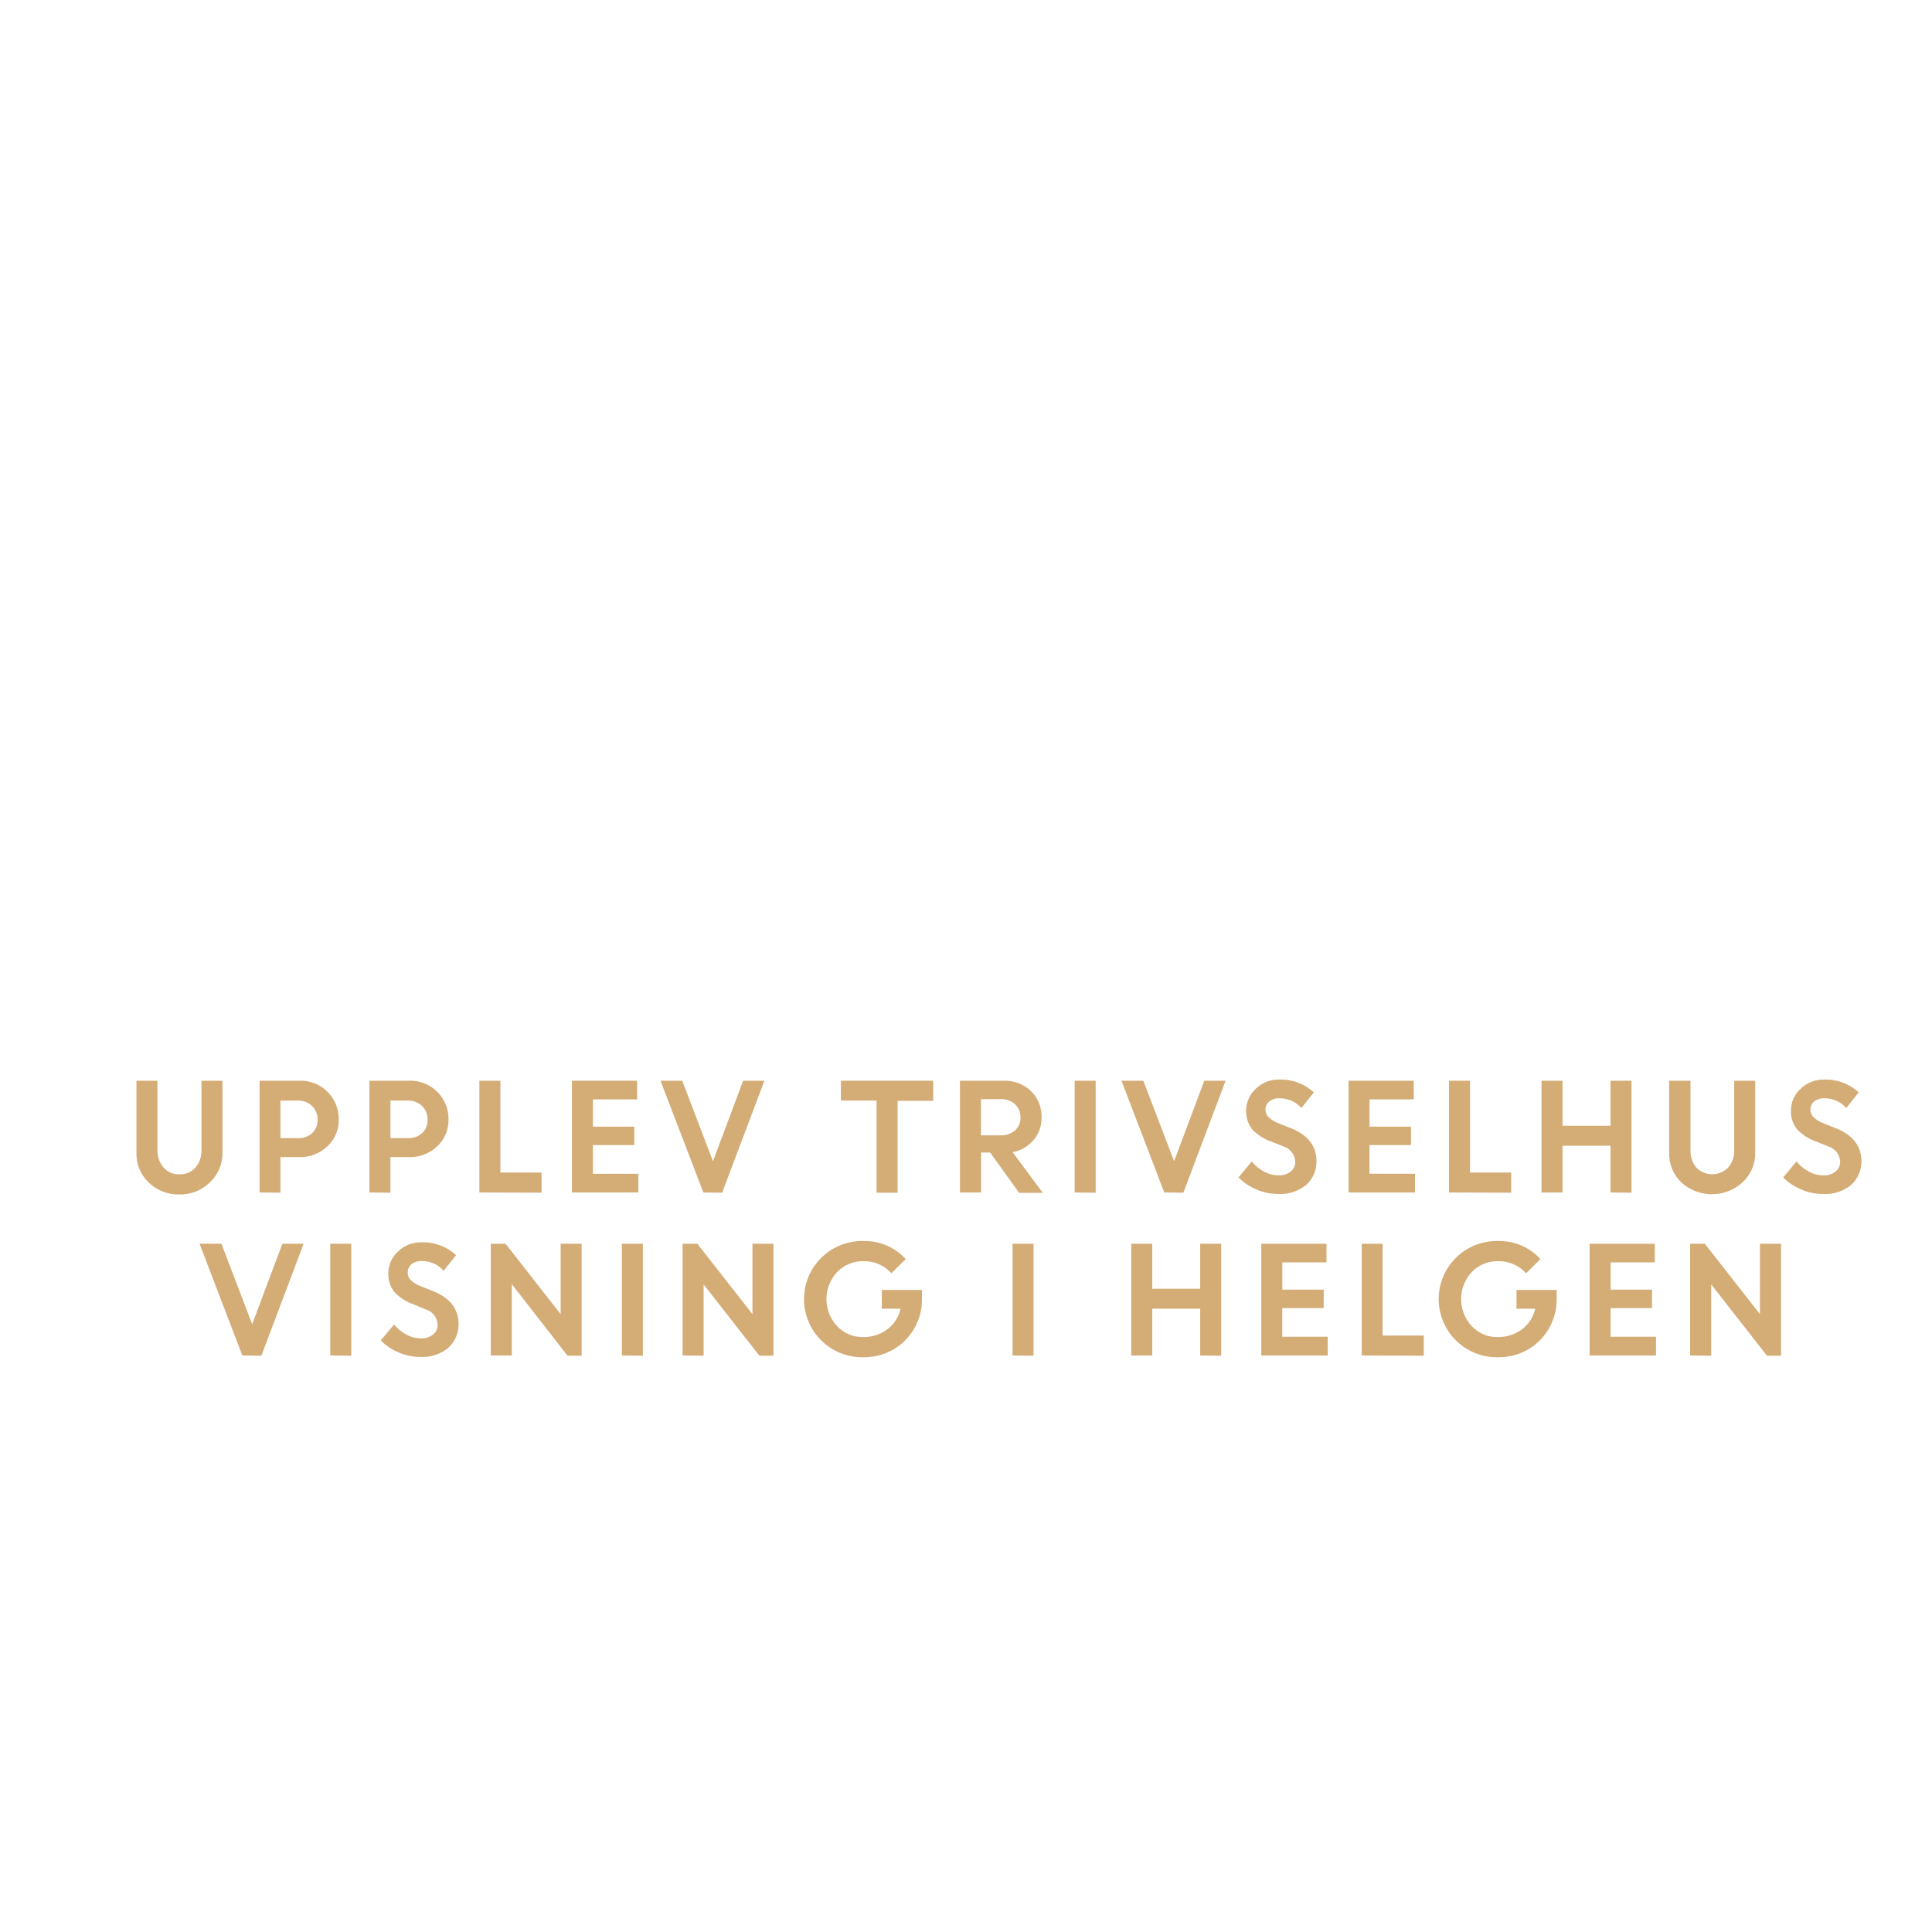
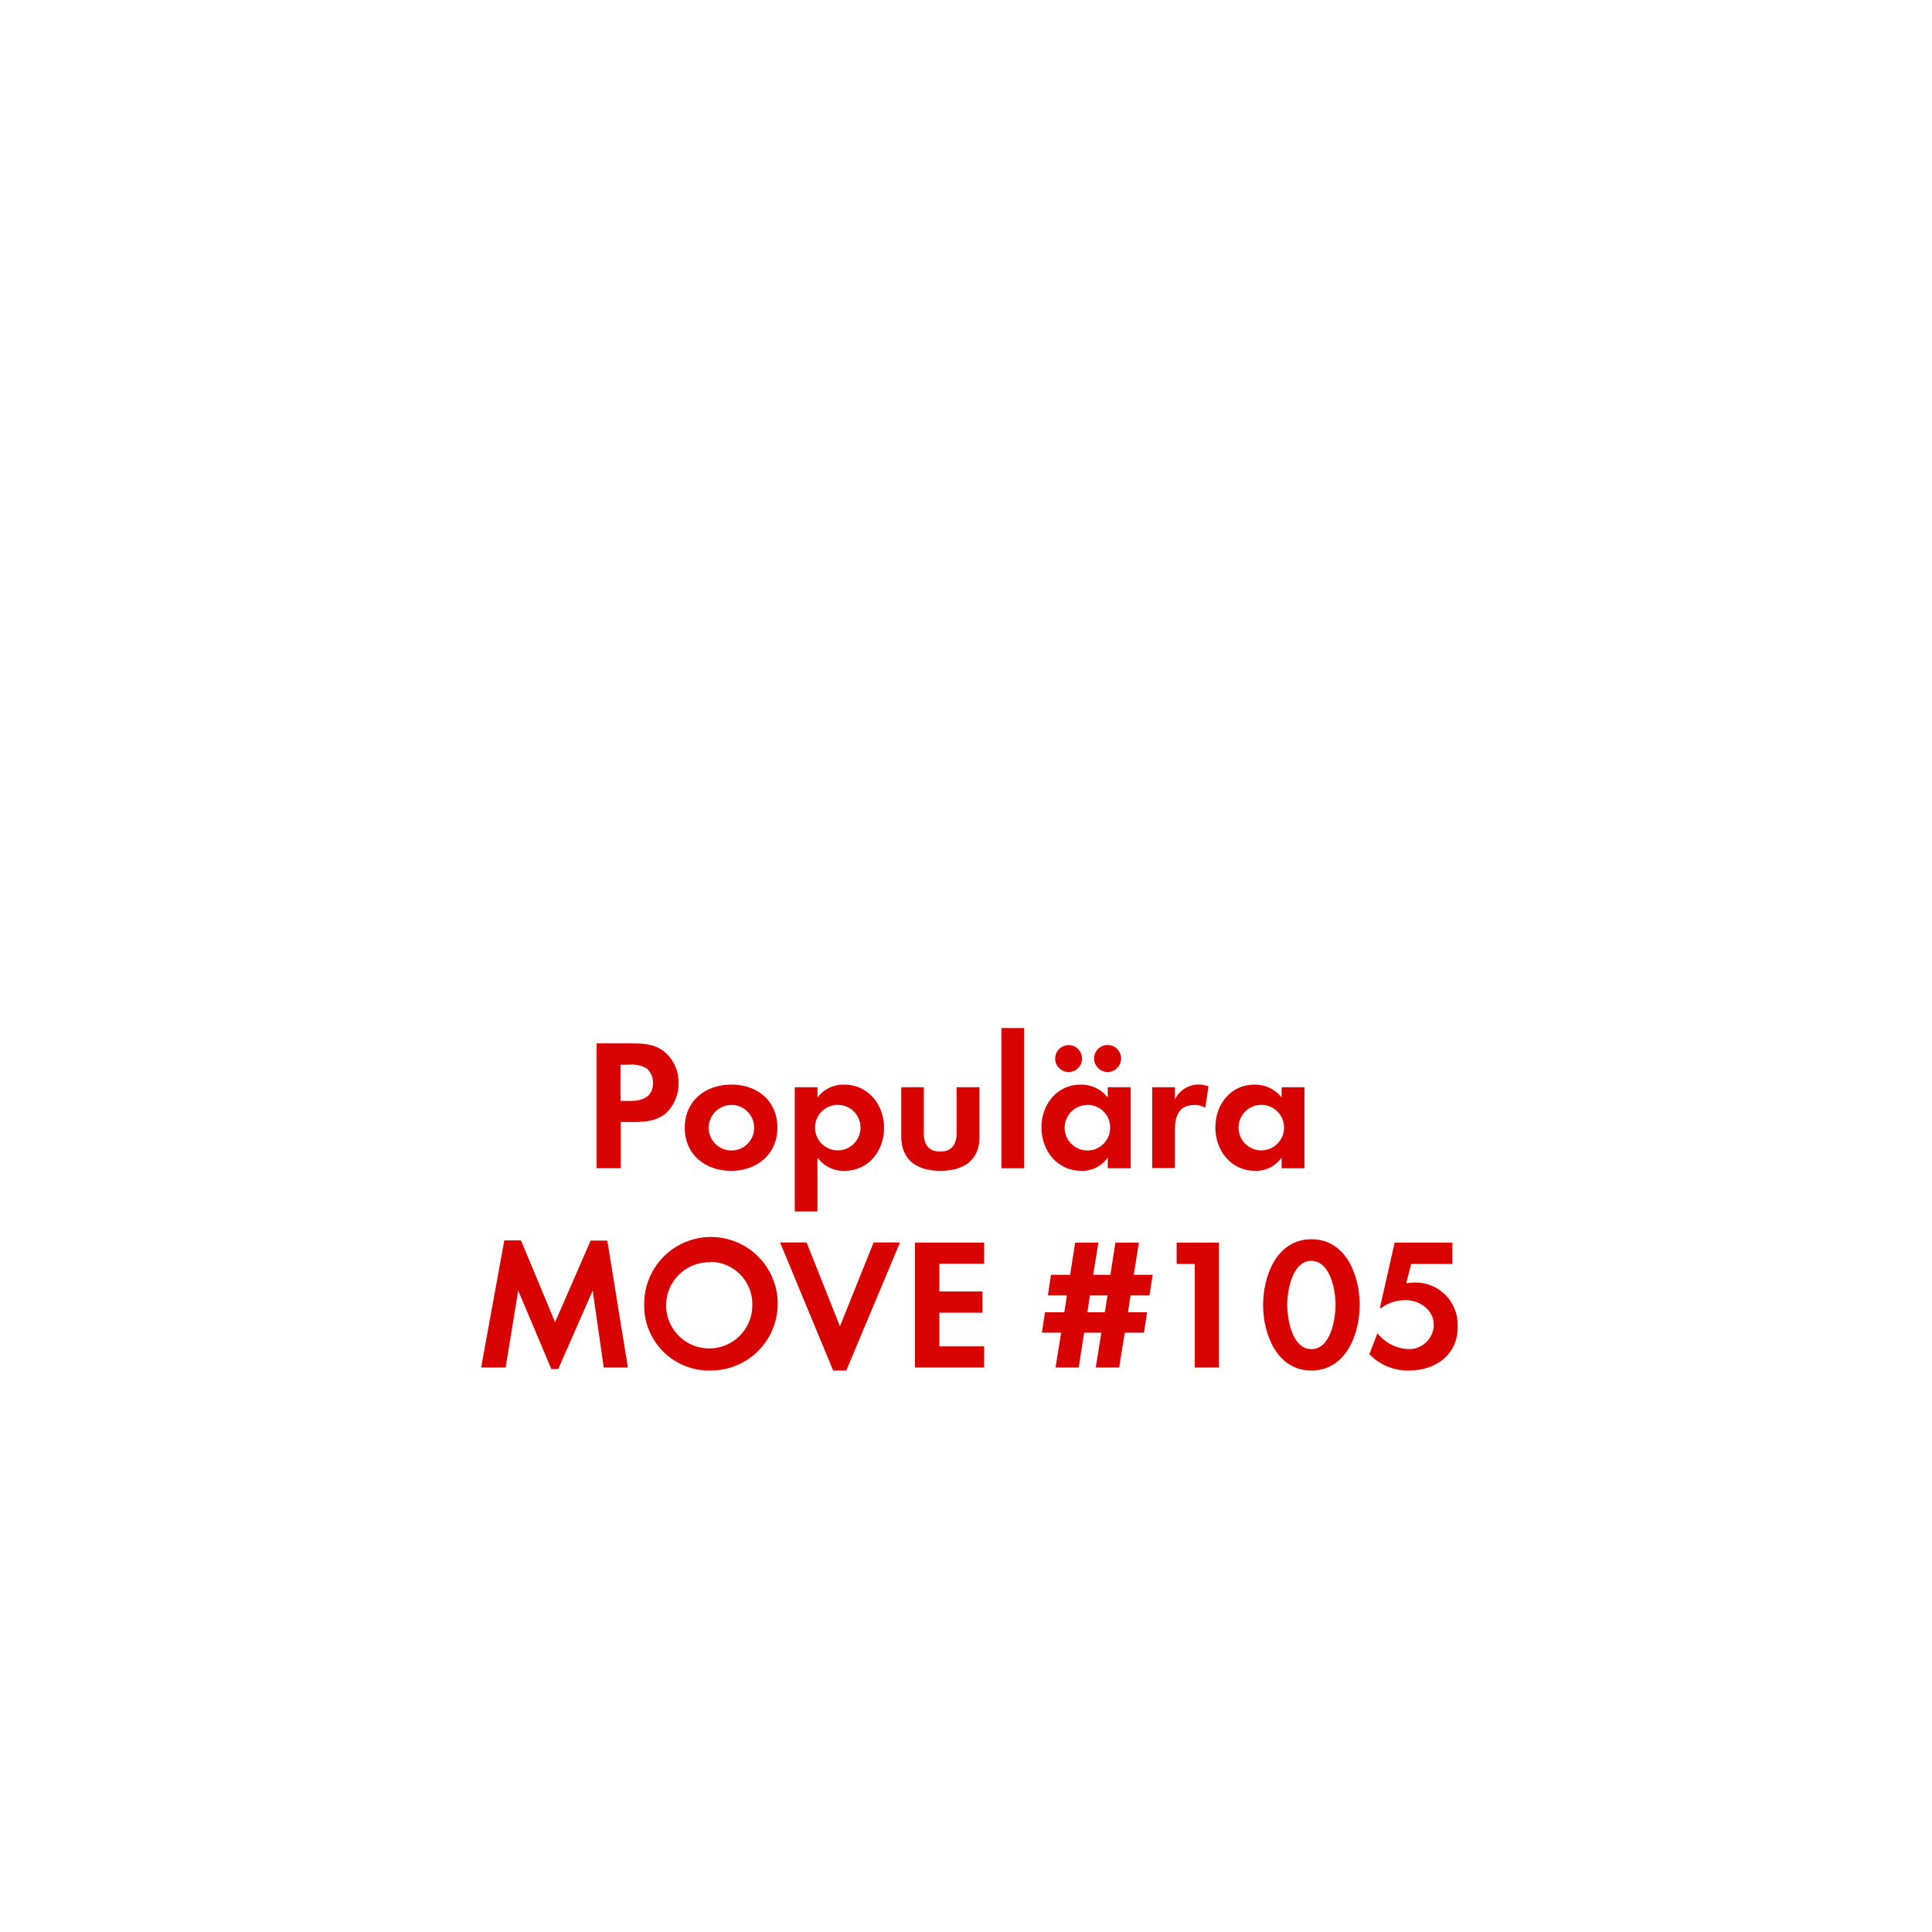
<svg xmlns="http://www.w3.org/2000/svg" id="Layer_1" data-name="Layer 1" viewBox="0 0 320 320">
  <defs>
-     <style>.cls-1{fill:#d4ac76;}</style>
+     <style>.cls-1{fill:#d80201;}</style>
  </defs>
-   <path class="cls-1" d="M34.75,195.84a6.92,6.92,0,0,1-5.07,2,7,7,0,0,1-5.08-2,6.55,6.55,0,0,1-2-4.91V179h3.48v11.52a4.29,4.29,0,0,0,1,2.86,3.29,3.29,0,0,0,2.65,1.12,3.31,3.31,0,0,0,2.64-1.11,4.16,4.16,0,0,0,1-2.82V179h3.48v12A6.56,6.56,0,0,1,34.75,195.84Z" />
-   <path class="cls-1" d="M43,197.51V179h6.66a6.32,6.32,0,0,1,6.45,6.41,5.86,5.86,0,0,1-1.89,4.46,6.44,6.44,0,0,1-4.62,1.78H46.45v5.9Zm6.36-15.22H46.45v6.22h2.93a3.29,3.29,0,0,0,2.33-.83,2.89,2.89,0,0,0,.89-2.22,3,3,0,0,0-.92-2.28A3.22,3.22,0,0,0,49.33,182.29Z" />
-   <path class="cls-1" d="M61.19,197.51V179h6.66a6.32,6.32,0,0,1,6.44,6.41,5.88,5.88,0,0,1-1.88,4.46,6.46,6.46,0,0,1-4.62,1.78H64.67v5.9Zm6.36-15.22H64.67v6.22H67.6a3.26,3.26,0,0,0,2.32-.83,2.86,2.86,0,0,0,.89-2.22,3,3,0,0,0-.91-2.28A3.24,3.24,0,0,0,67.55,182.29Z" />
-   <path class="cls-1" d="M79.4,197.51V179h3.48v15.21H89.7v3.34Z" />
-   <path class="cls-1" d="M105.06,189.66H98.2v4.75h7.53v3.1h-11V179h10.8v3.09H98.2v4.52h6.86Z" />
-   <path class="cls-1" d="M116.5,197.51,109.4,179H113l5.09,13.34,5-13.34h3.52l-7,18.55Z" />
-   <path class="cls-1" d="M139.28,182.29V179h15.29v3.33h-5.9v15.22h-3.48V182.29Z" />
-   <path class="cls-1" d="M159,197.51V179h7.26a6.27,6.27,0,0,1,4.47,1.68,5.78,5.78,0,0,1,1.78,4.4,5.54,5.54,0,0,1-1.33,3.76,6,6,0,0,1-3.46,2l5,6.73H168.8L164,190.89h-1.5v6.62Zm6.72-15.46h-3.24v6h3.24a3.42,3.42,0,0,0,2.41-.82,2.76,2.76,0,0,0,.9-2.14,2.9,2.9,0,0,0-.92-2.2A3.32,3.32,0,0,0,165.73,182.05Z" />
-   <path class="cls-1" d="M178,197.51V179h3.48v18.55Z" />
-   <path class="cls-1" d="M192.84,197.51,185.75,179h3.62l5.1,13.34,5-13.34H203l-7,18.55Z" />
-   <path class="cls-1" d="M211.63,197.75a8.86,8.86,0,0,1-3.5-.73,9.2,9.2,0,0,1-3-2l2.2-2.64a6.78,6.78,0,0,0,2,1.65,5.13,5.13,0,0,0,2.44.65,3,3,0,0,0,2-.63,2,2,0,0,0,.77-1.6,2.76,2.76,0,0,0-2-2.58l-2.07-.83a8,8,0,0,1-3.09-2,5.07,5.07,0,0,1,.58-6.68,5.4,5.4,0,0,1,3.94-1.55,8,8,0,0,1,5.71,2.12l-2.05,2.59a4.79,4.79,0,0,0-3.66-1.61,2.51,2.51,0,0,0-1.67.53,1.66,1.66,0,0,0-.63,1.31,1.75,1.75,0,0,0,.49,1.27,5,5,0,0,0,1.6,1l2.16.86q4.13,1.65,4.2,5.36a5.21,5.21,0,0,1-1.74,4.06A6.78,6.78,0,0,1,211.63,197.75Z" />
-   <path class="cls-1" d="M233.7,189.66h-6.87v4.75h7.54v3.1h-11V179h10.79v3.09h-7.32v4.52h6.87Z" />
-   <path class="cls-1" d="M240,197.51V179h3.48v15.21h6.82v3.34Z" />
-   <path class="cls-1" d="M266.75,197.51v-7.75H258.8v7.75h-3.48V179h3.48v7.46h7.95V179h3.48v18.55Z" />
-   <path class="cls-1" d="M288.62,195.84a7.55,7.55,0,0,1-10.15,0,6.55,6.55,0,0,1-2-4.91V179H280v11.52a4.29,4.29,0,0,0,.95,2.86,3.69,3.69,0,0,0,5.29,0,4.16,4.16,0,0,0,1-2.82V179h3.48v12A6.56,6.56,0,0,1,288.62,195.84Z" />
-   <path class="cls-1" d="M301.84,197.75a8.85,8.85,0,0,1-3.49-.73,9.24,9.24,0,0,1-3-2l2.21-2.64a6.62,6.62,0,0,0,2,1.65,5.17,5.17,0,0,0,2.45.65,3,3,0,0,0,2-.63,2,2,0,0,0,.78-1.6,2.76,2.76,0,0,0-2-2.58l-2.07-.83a7.9,7.9,0,0,1-3.08-2,4.71,4.71,0,0,1-1-3.16,4.82,4.82,0,0,1,1.58-3.52,5.38,5.38,0,0,1,3.93-1.55,8,8,0,0,1,5.71,2.12l-2.05,2.59a4.76,4.76,0,0,0-3.66-1.61,2.53,2.53,0,0,0-1.67.53,1.68,1.68,0,0,0-.62,1.31,1.71,1.71,0,0,0,.49,1.27,5,5,0,0,0,1.59,1l2.16.86q4.14,1.65,4.21,5.36a5.22,5.22,0,0,1-1.75,4.06A6.75,6.75,0,0,1,301.84,197.75Z" />
-   <path class="cls-1" d="M40.14,224.51,33.05,206h3.62l5.1,13.34,5-13.34h3.52l-7,18.55Z" />
-   <path class="cls-1" d="M54.7,224.51V206h3.48v18.55Z" />
-   <path class="cls-1" d="M69.56,224.75a8.93,8.93,0,0,1-3.5-.73,9.3,9.3,0,0,1-3-2l2.21-2.64a6.62,6.62,0,0,0,2,1.65,5.17,5.17,0,0,0,2.45.65,3,3,0,0,0,2-.63,2,2,0,0,0,.77-1.6,2.75,2.75,0,0,0-2-2.58L68.4,216a7.9,7.9,0,0,1-3.08-2,4.71,4.71,0,0,1-1-3.16,4.85,4.85,0,0,1,1.57-3.52,5.4,5.4,0,0,1,3.94-1.55,8,8,0,0,1,5.71,2.12l-2.05,2.59a4.78,4.78,0,0,0-3.66-1.61,2.53,2.53,0,0,0-1.67.53,1.68,1.68,0,0,0-.62,1.31A1.71,1.71,0,0,0,68,212a4.86,4.86,0,0,0,1.59,1l2.16.86q4.13,1.65,4.21,5.36a5.22,5.22,0,0,1-1.75,4.06A6.77,6.77,0,0,1,69.56,224.75Z" />
-   <path class="cls-1" d="M81.29,224.51V206h2.44l9.13,11.66V206h3.48v18.55H94L84.77,212.7v11.81Z" />
-   <path class="cls-1" d="M103,224.51V206h3.48v18.55Z" />
-   <path class="cls-1" d="M113.06,224.51V206h2.44l9.13,11.66V206h3.48v18.55h-2.33l-9.24-11.81v11.81Z" />
-   <path class="cls-1" d="M146.06,216.76v-3.1h6.65l0,1.59a9.57,9.57,0,0,1-1.36,4.92,9.43,9.43,0,0,1-3.51,3.42,9.71,9.71,0,0,1-4.73,1.21,9.63,9.63,0,1,1,0-19.25,9.14,9.14,0,0,1,6.91,3l-2.38,2.34a6,6,0,0,0-4.56-2,5.91,5.91,0,0,0-4.44,1.81,6.57,6.57,0,0,0,0,8.94,5.65,5.65,0,0,0,4.22,1.82,6.56,6.56,0,0,0,4.12-1.29,5.89,5.89,0,0,0,2.19-3.41Z" />
-   <path class="cls-1" d="M167.71,224.51V206h3.48v18.55Z" />
-   <path class="cls-1" d="M198.79,224.51v-7.75h-7.94v7.75h-3.48V206h3.48v7.46h7.94V206h3.48v18.55Z" />
-   <path class="cls-1" d="M219.24,216.66h-6.86v4.75h7.53v3.1h-11V206h10.8v3.09h-7.32v4.52h6.86Z" />
-   <path class="cls-1" d="M225.55,224.51V206H229v15.21h6.82v3.34Z" />
-   <path class="cls-1" d="M251.18,216.76v-3.1h6.65l0,1.59a9.57,9.57,0,0,1-1.36,4.92,9.43,9.43,0,0,1-3.51,3.42,9.71,9.71,0,0,1-4.73,1.21,9.63,9.63,0,1,1,0-19.25,9.14,9.14,0,0,1,6.91,3l-2.38,2.34a6,6,0,0,0-4.56-2,5.91,5.91,0,0,0-4.44,1.81,6.57,6.57,0,0,0,0,8.94,5.65,5.65,0,0,0,4.22,1.82,6.56,6.56,0,0,0,4.12-1.29,5.89,5.89,0,0,0,2.19-3.41Z" />
-   <path class="cls-1" d="M273.62,216.66h-6.86v4.75h7.53v3.1h-11V206h10.8v3.09h-7.32v4.52h6.86Z" />
-   <path class="cls-1" d="M279.94,224.51V206h2.43l9.13,11.66V206H295v18.55h-2.33l-9.24-11.81v11.81Z" />
+   <path class="cls-1" d="M110.69,184c-2,2.17-5.18,1.83-7.87,1.83v7.66h-4V172.82h6c2,0,3.85.15,5.46,1.58a6.61,6.61,0,0,1,2.11,5A6.77,6.77,0,0,1,110.69,184Zm-3.53-7a4.84,4.84,0,0,0-3-.65h-1.39v6h1.64c2,0,3.75-.65,3.75-3A3.08,3.08,0,0,0,107.16,177Z" />
+   <path class="cls-1" d="M121.11,193.93c-4.28,0-7.69-2.66-7.69-7.13s3.41-7.16,7.72-7.16,7.62,2.7,7.62,7.13S125.35,193.93,121.11,193.93Zm0-10.91a3.77,3.77,0,1,0,3.81,3.78A3.8,3.8,0,0,0,121.08,183Z" />
+   <path class="cls-1" d="M139.89,193.93a5.36,5.36,0,0,1-4.49-2.2v8.93h-3.76V180.08h3.76v1.7a5.34,5.34,0,0,1,4.4-2.14c4,0,6.63,3.32,6.63,7.16S143.83,193.93,139.89,193.93ZM138.78,183a3.77,3.77,0,1,0,3.75,3.75A3.75,3.75,0,0,0,138.78,183Z" />
+   <path class="cls-1" d="M155.76,193.93c-3.69,0-6.48-1.64-6.48-5.64v-8.21H153v7.59c0,1.83.77,3.07,2.72,3.07s2.73-1.24,2.73-3.07v-7.59h3.78v8.21C162.27,192.29,159.45,193.93,155.76,193.93Z" />
+   <path class="cls-1" d="M165.87,193.5V170.28h3.75V193.5Z" />
+   <path class="cls-1" d="M183.48,193.5v-1.77a5.19,5.19,0,0,1-4.37,2.2c-4,0-6.61-3.34-6.61-7.19s2.58-7.1,6.51-7.1a5.59,5.59,0,0,1,4.47,2.14v-1.7h3.78V193.5ZM177,177.56a2.23,2.23,0,1,1,0-4.46,2.23,2.23,0,0,1,0,4.46Zm3.13,5.46a3.77,3.77,0,1,0,3.75,3.75A3.74,3.74,0,0,0,180.13,183Zm3.32-5.46a2.27,2.27,0,0,1-2.24-2.23,2.24,2.24,0,1,1,2.24,2.23Z" />
+   <path class="cls-1" d="M199.63,183.49a3.26,3.26,0,0,0-1.8-.47c-2.54,0-3.22,1.8-3.22,4v6.45h-3.76V180.08h3.76v2a4.38,4.38,0,0,1,5.55-2.14Z" />
+   <path class="cls-1" d="M212.28,193.5v-1.77a5.2,5.2,0,0,1-4.38,2.2c-4,0-6.6-3.34-6.6-7.19s2.57-7.1,6.51-7.1a5.59,5.59,0,0,1,4.47,2.14v-1.7h3.78V193.5ZM208.93,183a3.77,3.77,0,1,0,3.75,3.75A3.75,3.75,0,0,0,208.93,183Z" />
+   <path class="cls-1" d="M100,226.5l-1.83-12.74-5.71,13H91.32l-5.49-13L83.75,226.5H79.69l3.84-21.05h2.76L91.94,219l5.89-13.52h2.76L104,226.5Z" />
+   <path class="cls-1" d="M117.7,227a10.73,10.73,0,0,1-11-10.76,11.06,11.06,0,1,1,11,10.76Zm0-17.93a7.14,7.14,0,1,0,6.91,7.1A7,7,0,0,0,117.7,209Z" />
+   <path class="cls-1" d="M140.17,227H138l-8.8-21.21h4.4l5.52,13.89,5.58-13.89h4.37Z" />
+   <path class="cls-1" d="M151.55,226.5V205.82H163v3.5h-7.41v4.59h7.13v3.51h-7.13V223H163v3.5Z" />
+   <path class="cls-1" d="M190.39,214.56h-3.13l-.43,2.79H190l-.53,3.38H186.3l-.93,5.77h-3.88l.93-5.77h-2.85l-.9,5.77h-3.84l.93-5.77h-3.2l.53-3.38h3.2l.43-2.79h-3.16l.52-3.41h3.17l.83-5.33h3.85l-.87,5.33h2.85l.84-5.33h3.88l-.84,5.33h3.13Zm-9.86,0-.43,2.79H183l.44-2.79Z" />
+   <path class="cls-1" d="M197.89,226.5V209.35h-3v-3.53h7V226.5Z" />
+   <path class="cls-1" d="M217.21,227c-5.71,0-8-6-8-10.85s2.26-10.89,8-10.89,8,6,8,10.85S222.94,227,217.21,227Zm0-18.17c-3.17,0-4,4.9-4,7.28s.8,7.35,4,7.35,4-5,4-7.35S220.37,208.86,217.21,208.86Z" />
+   <path class="cls-1" d="M233.42,227a8.87,8.87,0,0,1-6.61-2.7l1.34-3.47a6.92,6.92,0,0,0,5.21,2.63,4.09,4.09,0,0,0,4.12-4c0-2.54-2.36-4.12-4.71-4.12a6.8,6.8,0,0,0-4,1.3h-.22L231,205.82h9.55v3.53h-6.82l-.81,3.2a13.17,13.17,0,0,1,1.52-.13,7,7,0,0,1,7,7.23C241.51,224.33,237.85,227,233.42,227Z" />
</svg>
